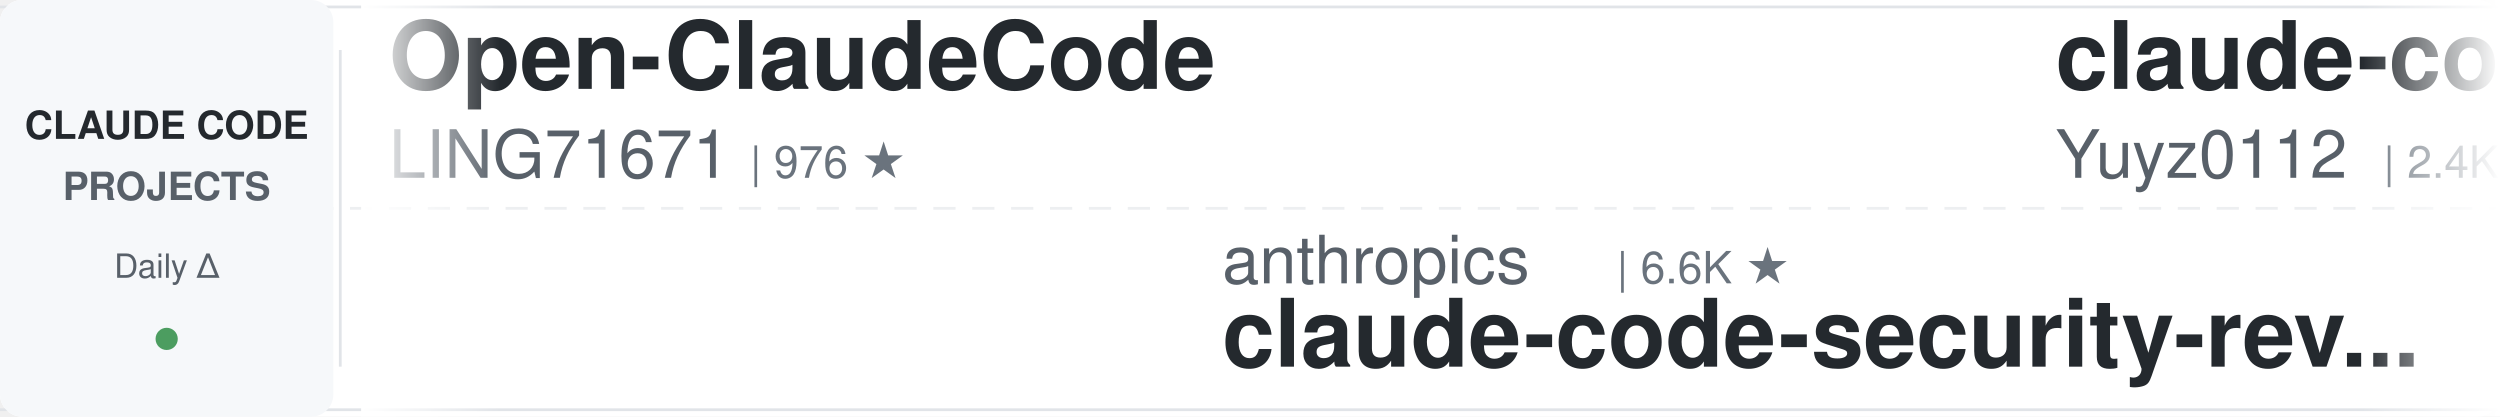
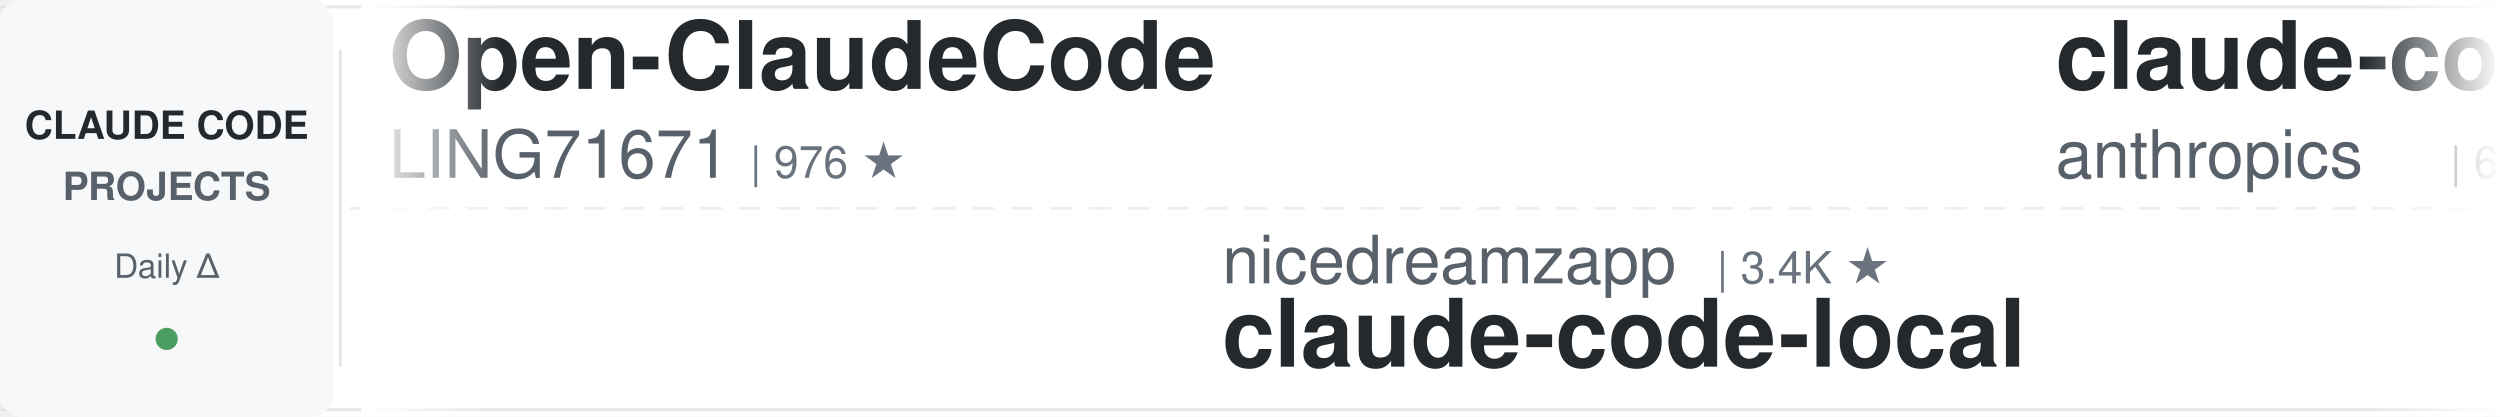
<svg xmlns="http://www.w3.org/2000/svg" width="900" height="150">
  <defs>
    <linearGradient id="leftFade" x1="0%" y1="0%" x2="100%" y2="0%">
      <stop offset="0%" style="stop-color:#ffffff;stop-opacity:1" />
      <stop offset="100%" style="stop-color:#ffffff;stop-opacity:0" />
    </linearGradient>
    <linearGradient id="rightFade" x1="0%" y1="0%" x2="100%" y2="0%">
      <stop offset="0%" style="stop-color:#ffffff;stop-opacity:0" />
      <stop offset="100%" style="stop-color:#ffffff;stop-opacity:1" />
    </linearGradient>
  </defs>
  <rect width="900" height="150" fill="#ffffff" rx="8" />
  <rect x="0" y="2" width="900" height="1" fill="#e1e4e8" />
  <rect x="0" y="147" width="900" height="1" fill="#e1e4e8" />
  <line x1="0" y1="75" x2="900" y2="75" stroke="#e1e4e8" stroke-width="1" stroke-dasharray="8 6" opacity="0.6" />
  <rect x="0" y="0" width="120" height="150" fill="#f6f8fa" rx="8" />
  <text x="60" y="50" font-family="-apple-system, BlinkMacSystemFont, 'Segoe UI', Helvetica, Arial, sans-serif" font-size="14" font-weight="600" fill="#24292e" text-anchor="middle">CLAUDE CODE</text>
  <text x="60" y="72" font-family="-apple-system, BlinkMacSystemFont, 'Segoe UI', Helvetica, Arial, sans-serif" font-size="14" font-weight="600" fill="#586069" text-anchor="middle">PROJECTS</text>
  <text x="60" y="100" font-family="-apple-system, BlinkMacSystemFont, 'Segoe UI', Helvetica, Arial, sans-serif" font-size="12" font-weight="500" fill="#586069" text-anchor="middle">Daily Δ</text>
  <circle cx="60" cy="122" r="4" fill="#22863a" opacity="0.8" />
  <rect x="122" y="18" width="1" height="114" fill="#e1e4e8" />
  <clipPath id="tickerClip">
    <rect x="130" y="0" width="770" height="150" />
  </clipPath>
  <g clip-path="url(#tickerClip)">
    <g id="tickerItems">
      <animateTransform attributeName="transform" attributeType="XML" type="translate" from="0 0" to="-3000 0" dur="54s" repeatCount="indefinite" />
      <g transform="translate(0, 0)">
        <text x="140" y="32" font-family="-apple-system, BlinkMacSystemFont, 'Segoe UI', Helvetica, Arial, sans-serif" font-size="34" font-weight="600" fill="#24292e">Open-ClaudeCode</text>
        <text x="140" y="64" font-family="-apple-system, BlinkMacSystemFont, 'Segoe UI', Helvetica, Arial, sans-serif" font-size="24" font-weight="400" fill="#586069">LING71671</text>
        <text x="270" y="64" font-family="-apple-system, BlinkMacSystemFont, 'Segoe UI', Helvetica, Arial, sans-serif" font-size="16" font-weight="500" fill="#6a737d">| 976 ★</text>
      </g>
      <g transform="translate(300, 0)">
-         <text x="140" y="102" font-family="-apple-system, BlinkMacSystemFont, 'Segoe UI', Helvetica, Arial, sans-serif" font-size="24" font-weight="400" fill="#586069">anthropics</text>
-         <text x="282" y="102" font-family="-apple-system, BlinkMacSystemFont, 'Segoe UI', Helvetica, Arial, sans-serif" font-size="16" font-weight="500" fill="#6a737d">| 6.6K ★</text>
-         <text x="140" y="132" font-family="-apple-system, BlinkMacSystemFont, 'Segoe UI', Helvetica, Arial, sans-serif" font-size="34" font-weight="600" fill="#24292e">claude-code-security-rev...</text>
+         <text x="140" y="102" font-family="-apple-system, BlinkMacSystemFont, 'Segoe UI', Helvetica, Arial, sans-serif" font-size="24" font-weight="400" fill="#586069">nicedreamzapp</text>
+         <text x="318" y="102" font-family="-apple-system, BlinkMacSystemFont, 'Segoe UI', Helvetica, Arial, sans-serif" font-size="16" font-weight="500" fill="#6a737d">| 3.4K ★</text>
+         <text x="140" y="132" font-family="-apple-system, BlinkMacSystemFont, 'Segoe UI', Helvetica, Arial, sans-serif" font-size="34" font-weight="600" fill="#24292e">claude-code-local</text>
      </g>
      <g transform="translate(600, 0)">
-         <text x="140" y="32" font-family="-apple-system, BlinkMacSystemFont, 'Segoe UI', Helvetica, Arial, sans-serif" font-size="34" font-weight="600" fill="#24292e">claude-code-reverse</text>
-         <text x="140" y="64" font-family="-apple-system, BlinkMacSystemFont, 'Segoe UI', Helvetica, Arial, sans-serif" font-size="24" font-weight="400" fill="#586069">Yuyz0112</text>
-         <text x="258" y="64" font-family="-apple-system, BlinkMacSystemFont, 'Segoe UI', Helvetica, Arial, sans-serif" font-size="16" font-weight="500" fill="#6a737d">| 2.4K ★</text>
+         <text x="140" y="32" font-family="-apple-system, BlinkMacSystemFont, 'Segoe UI', Helvetica, Arial, sans-serif" font-size="34" font-weight="600" fill="#24292e">claude-code-security-rev...</text>
+         <text x="140" y="64" font-family="-apple-system, BlinkMacSystemFont, 'Segoe UI', Helvetica, Arial, sans-serif" font-size="24" font-weight="400" fill="#586069">anthropics</text>
+         <text x="282" y="64" font-family="-apple-system, BlinkMacSystemFont, 'Segoe UI', Helvetica, Arial, sans-serif" font-size="16" font-weight="500" fill="#6a737d">| 6.6K ★</text>
      </g>
      <g transform="translate(900, 0)">
-         <text x="140" y="102" font-family="-apple-system, BlinkMacSystemFont, 'Segoe UI', Helvetica, Arial, sans-serif" font-size="24" font-weight="400" fill="#586069">asgeirtj</text>
-         <text x="258" y="102" font-family="-apple-system, BlinkMacSystemFont, 'Segoe UI', Helvetica, Arial, sans-serif" font-size="16" font-weight="500" fill="#6a737d">| 70.4K ★</text>
-         <text x="140" y="132" font-family="-apple-system, BlinkMacSystemFont, 'Segoe UI', Helvetica, Arial, sans-serif" font-size="34" font-weight="600" fill="#24292e">system_prompts_leaks</text>
+         <text x="140" y="102" font-family="-apple-system, BlinkMacSystemFont, 'Segoe UI', Helvetica, Arial, sans-serif" font-size="24" font-weight="400" fill="#586069">VoltAgent</text>
+         <text x="270" y="102" font-family="-apple-system, BlinkMacSystemFont, 'Segoe UI', Helvetica, Arial, sans-serif" font-size="16" font-weight="500" fill="#6a737d">| 26.2K ★</text>
+         <text x="140" y="132" font-family="-apple-system, BlinkMacSystemFont, 'Segoe UI', Helvetica, Arial, sans-serif" font-size="34" font-weight="600" fill="#24292e">awesome-claude-code-suba...</text>
      </g>
      <g transform="translate(1200, 0)">
-         <text x="140" y="32" font-family="-apple-system, BlinkMacSystemFont, 'Segoe UI', Helvetica, Arial, sans-serif" font-size="34" font-weight="600" fill="#24292e">claude-code-analysis</text>
-         <text x="140" y="64" font-family="-apple-system, BlinkMacSystemFont, 'Segoe UI', Helvetica, Arial, sans-serif" font-size="24" font-weight="400" fill="#586069">liuup</text>
-         <text x="222" y="64" font-family="-apple-system, BlinkMacSystemFont, 'Segoe UI', Helvetica, Arial, sans-serif" font-size="16" font-weight="500" fill="#6a737d">| 4.0K ★</text>
+         <text x="140" y="32" font-family="-apple-system, BlinkMacSystemFont, 'Segoe UI', Helvetica, Arial, sans-serif" font-size="34" font-weight="600" fill="#24292e">claude-code-engineering</text>
+         <text x="140" y="64" font-family="-apple-system, BlinkMacSystemFont, 'Segoe UI', Helvetica, Arial, sans-serif" font-size="24" font-weight="400" fill="#586069">huangjia2019</text>
+         <text x="306" y="64" font-family="-apple-system, BlinkMacSystemFont, 'Segoe UI', Helvetica, Arial, sans-serif" font-size="16" font-weight="500" fill="#6a737d">| 1.1K ★</text>
      </g>
      <g transform="translate(1500, 0)">
-         <text x="140" y="102" font-family="-apple-system, BlinkMacSystemFont, 'Segoe UI', Helvetica, Arial, sans-serif" font-size="24" font-weight="400" fill="#586069">xu-xiang</text>
-         <text x="258" y="102" font-family="-apple-system, BlinkMacSystemFont, 'Segoe UI', Helvetica, Arial, sans-serif" font-size="16" font-weight="500" fill="#6a737d">| 2.0K ★</text>
-         <text x="140" y="132" font-family="-apple-system, BlinkMacSystemFont, 'Segoe UI', Helvetica, Arial, sans-serif" font-size="34" font-weight="600" fill="#24292e">everything-claude-code-z...</text>
+         <text x="140" y="102" font-family="-apple-system, BlinkMacSystemFont, 'Segoe UI', Helvetica, Arial, sans-serif" font-size="24" font-weight="400" fill="#586069">edmund-io</text>
+         <text x="270" y="102" font-family="-apple-system, BlinkMacSystemFont, 'Segoe UI', Helvetica, Arial, sans-serif" font-size="16" font-weight="500" fill="#6a737d">| 1.5K ★</text>
+         <text x="140" y="132" font-family="-apple-system, BlinkMacSystemFont, 'Segoe UI', Helvetica, Arial, sans-serif" font-size="34" font-weight="600" fill="#24292e">edmunds-claude-code</text>
      </g>
      <g transform="translate(1800, 0)">
-         <text x="140" y="32" font-family="-apple-system, BlinkMacSystemFont, 'Segoe UI', Helvetica, Arial, sans-serif" font-size="34" font-weight="600" fill="#24292e">claude-code-harness</text>
-         <text x="140" y="64" font-family="-apple-system, BlinkMacSystemFont, 'Segoe UI', Helvetica, Arial, sans-serif" font-size="24" font-weight="400" fill="#586069">Chachamaru127</text>
-         <text x="318" y="64" font-family="-apple-system, BlinkMacSystemFont, 'Segoe UI', Helvetica, Arial, sans-serif" font-size="16" font-weight="500" fill="#6a737d">| 3.2K ★</text>
+         <text x="140" y="32" font-family="-apple-system, BlinkMacSystemFont, 'Segoe UI', Helvetica, Arial, sans-serif" font-size="34" font-weight="600" fill="#24292e">everything-claude-code-z...</text>
+         <text x="140" y="64" font-family="-apple-system, BlinkMacSystemFont, 'Segoe UI', Helvetica, Arial, sans-serif" font-size="24" font-weight="400" fill="#586069">xu-xiang</text>
+         <text x="258" y="64" font-family="-apple-system, BlinkMacSystemFont, 'Segoe UI', Helvetica, Arial, sans-serif" font-size="16" font-weight="500" fill="#6a737d">| 2.0K ★</text>
      </g>
      <g transform="translate(2100, 0)">
-         <text x="140" y="102" font-family="-apple-system, BlinkMacSystemFont, 'Segoe UI', Helvetica, Arial, sans-serif" font-size="24" font-weight="400" fill="#586069">huangserva</text>
-         <text x="282" y="102" font-family="-apple-system, BlinkMacSystemFont, 'Segoe UI', Helvetica, Arial, sans-serif" font-size="16" font-weight="500" fill="#6a737d">| 629 ★</text>
-         <text x="140" y="132" font-family="-apple-system, BlinkMacSystemFont, 'Segoe UI', Helvetica, Arial, sans-serif" font-size="34" font-weight="600" fill="#24292e">claude-code-cli</text>
+         <text x="140" y="102" font-family="-apple-system, BlinkMacSystemFont, 'Segoe UI', Helvetica, Arial, sans-serif" font-size="24" font-weight="400" fill="#586069">daymade</text>
+         <text x="246" y="102" font-family="-apple-system, BlinkMacSystemFont, 'Segoe UI', Helvetica, Arial, sans-serif" font-size="16" font-weight="500" fill="#6a737d">| 1.5K ★</text>
+         <text x="140" y="132" font-family="-apple-system, BlinkMacSystemFont, 'Segoe UI', Helvetica, Arial, sans-serif" font-size="34" font-weight="600" fill="#24292e">claude-code-skills</text>
      </g>
      <g transform="translate(2400, 0)">
-         <text x="140" y="32" font-family="-apple-system, BlinkMacSystemFont, 'Segoe UI', Helvetica, Arial, sans-serif" font-size="34" font-weight="600" fill="#24292e">claude-code-source-build</text>
-         <text x="140" y="64" font-family="-apple-system, BlinkMacSystemFont, 'Segoe UI', Helvetica, Arial, sans-serif" font-size="24" font-weight="400" fill="#586069">andrew-kramer-inno</text>
-         <text x="378" y="64" font-family="-apple-system, BlinkMacSystemFont, 'Segoe UI', Helvetica, Arial, sans-serif" font-size="16" font-weight="500" fill="#6a737d">| 594 ★</text>
+         <text x="140" y="32" font-family="-apple-system, BlinkMacSystemFont, 'Segoe UI', Helvetica, Arial, sans-serif" font-size="34" font-weight="600" fill="#24292e">claude-code-source</text>
+         <text x="140" y="64" font-family="-apple-system, BlinkMacSystemFont, 'Segoe UI', Helvetica, Arial, sans-serif" font-size="24" font-weight="400" fill="#586069">AprilNEA</text>
+         <text x="258" y="64" font-family="-apple-system, BlinkMacSystemFont, 'Segoe UI', Helvetica, Arial, sans-serif" font-size="16" font-weight="500" fill="#6a737d">| 393 ★</text>
      </g>
      <g transform="translate(2700, 0)">
-         <text x="140" y="102" font-family="-apple-system, BlinkMacSystemFont, 'Segoe UI', Helvetica, Arial, sans-serif" font-size="24" font-weight="400" fill="#586069">Windy3f3f3f3f</text>
-         <text x="318" y="102" font-family="-apple-system, BlinkMacSystemFont, 'Segoe UI', Helvetica, Arial, sans-serif" font-size="16" font-weight="500" fill="#6a737d">| 3.8K ★</text>
-         <text x="140" y="132" font-family="-apple-system, BlinkMacSystemFont, 'Segoe UI', Helvetica, Arial, sans-serif" font-size="34" font-weight="600" fill="#24292e">how-claude-code-works</text>
+         <text x="140" y="102" font-family="-apple-system, BlinkMacSystemFont, 'Segoe UI', Helvetica, Arial, sans-serif" font-size="24" font-weight="400" fill="#586069">wanshuiyin</text>
+         <text x="282" y="102" font-family="-apple-system, BlinkMacSystemFont, 'Segoe UI', Helvetica, Arial, sans-serif" font-size="16" font-weight="500" fill="#6a737d">| 18.3K ★</text>
+         <text x="140" y="132" font-family="-apple-system, BlinkMacSystemFont, 'Segoe UI', Helvetica, Arial, sans-serif" font-size="34" font-weight="600" fill="#24292e">Auto-claude-code-researc...</text>
      </g>
      <g transform="translate(3000, 0)">
        <text x="140" y="32" font-family="-apple-system, BlinkMacSystemFont, 'Segoe UI', Helvetica, Arial, sans-serif" font-size="34" font-weight="600" fill="#24292e">Open-ClaudeCode</text>
        <text x="140" y="64" font-family="-apple-system, BlinkMacSystemFont, 'Segoe UI', Helvetica, Arial, sans-serif" font-size="24" font-weight="400" fill="#586069">LING71671</text>
        <text x="270" y="64" font-family="-apple-system, BlinkMacSystemFont, 'Segoe UI', Helvetica, Arial, sans-serif" font-size="16" font-weight="500" fill="#6a737d">| 976 ★</text>
      </g>
      <g transform="translate(3300, 0)">
-         <text x="140" y="102" font-family="-apple-system, BlinkMacSystemFont, 'Segoe UI', Helvetica, Arial, sans-serif" font-size="24" font-weight="400" fill="#586069">anthropics</text>
-         <text x="282" y="102" font-family="-apple-system, BlinkMacSystemFont, 'Segoe UI', Helvetica, Arial, sans-serif" font-size="16" font-weight="500" fill="#6a737d">| 6.6K ★</text>
-         <text x="140" y="132" font-family="-apple-system, BlinkMacSystemFont, 'Segoe UI', Helvetica, Arial, sans-serif" font-size="34" font-weight="600" fill="#24292e">claude-code-security-rev...</text>
+         <text x="140" y="102" font-family="-apple-system, BlinkMacSystemFont, 'Segoe UI', Helvetica, Arial, sans-serif" font-size="24" font-weight="400" fill="#586069">nicedreamzapp</text>
+         <text x="318" y="102" font-family="-apple-system, BlinkMacSystemFont, 'Segoe UI', Helvetica, Arial, sans-serif" font-size="16" font-weight="500" fill="#6a737d">| 3.4K ★</text>
+         <text x="140" y="132" font-family="-apple-system, BlinkMacSystemFont, 'Segoe UI', Helvetica, Arial, sans-serif" font-size="34" font-weight="600" fill="#24292e">claude-code-local</text>
      </g>
      <g transform="translate(3600, 0)">
-         <text x="140" y="32" font-family="-apple-system, BlinkMacSystemFont, 'Segoe UI', Helvetica, Arial, sans-serif" font-size="34" font-weight="600" fill="#24292e">claude-code-reverse</text>
-         <text x="140" y="64" font-family="-apple-system, BlinkMacSystemFont, 'Segoe UI', Helvetica, Arial, sans-serif" font-size="24" font-weight="400" fill="#586069">Yuyz0112</text>
-         <text x="258" y="64" font-family="-apple-system, BlinkMacSystemFont, 'Segoe UI', Helvetica, Arial, sans-serif" font-size="16" font-weight="500" fill="#6a737d">| 2.4K ★</text>
+         <text x="140" y="32" font-family="-apple-system, BlinkMacSystemFont, 'Segoe UI', Helvetica, Arial, sans-serif" font-size="34" font-weight="600" fill="#24292e">claude-code-security-rev...</text>
+         <text x="140" y="64" font-family="-apple-system, BlinkMacSystemFont, 'Segoe UI', Helvetica, Arial, sans-serif" font-size="24" font-weight="400" fill="#586069">anthropics</text>
+         <text x="282" y="64" font-family="-apple-system, BlinkMacSystemFont, 'Segoe UI', Helvetica, Arial, sans-serif" font-size="16" font-weight="500" fill="#6a737d">| 6.6K ★</text>
      </g>
      <g transform="translate(3900, 0)">
-         <text x="140" y="102" font-family="-apple-system, BlinkMacSystemFont, 'Segoe UI', Helvetica, Arial, sans-serif" font-size="24" font-weight="400" fill="#586069">asgeirtj</text>
-         <text x="258" y="102" font-family="-apple-system, BlinkMacSystemFont, 'Segoe UI', Helvetica, Arial, sans-serif" font-size="16" font-weight="500" fill="#6a737d">| 70.4K ★</text>
-         <text x="140" y="132" font-family="-apple-system, BlinkMacSystemFont, 'Segoe UI', Helvetica, Arial, sans-serif" font-size="34" font-weight="600" fill="#24292e">system_prompts_leaks</text>
+         <text x="140" y="102" font-family="-apple-system, BlinkMacSystemFont, 'Segoe UI', Helvetica, Arial, sans-serif" font-size="24" font-weight="400" fill="#586069">VoltAgent</text>
+         <text x="270" y="102" font-family="-apple-system, BlinkMacSystemFont, 'Segoe UI', Helvetica, Arial, sans-serif" font-size="16" font-weight="500" fill="#6a737d">| 26.2K ★</text>
+         <text x="140" y="132" font-family="-apple-system, BlinkMacSystemFont, 'Segoe UI', Helvetica, Arial, sans-serif" font-size="34" font-weight="600" fill="#24292e">awesome-claude-code-suba...</text>
      </g>
    </g>
  </g>
  <rect x="130" y="0" width="50" height="150" fill="url(#leftFade)" />
  <rect x="850" y="0" width="50" height="150" fill="url(#rightFade)" />
</svg>
